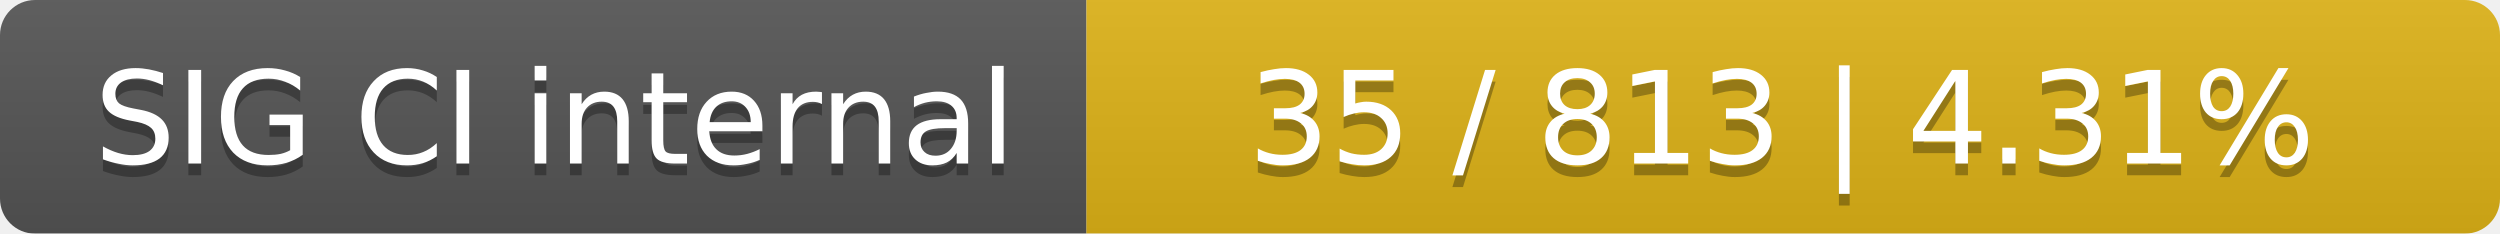
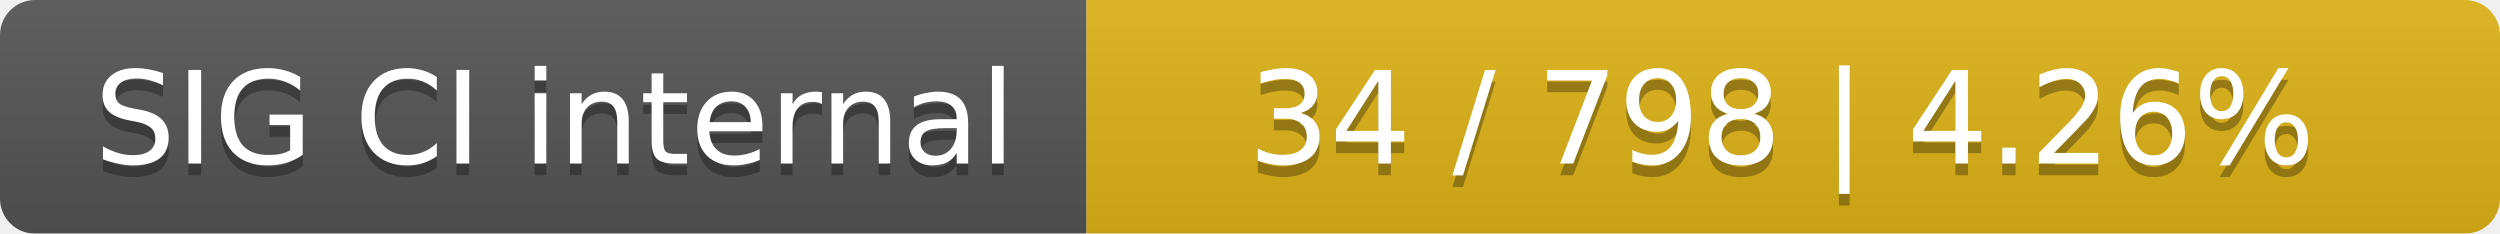
<svg xmlns="http://www.w3.org/2000/svg" width="214" height="20">
  <linearGradient id="smooth" x2="0" y2="100%">
    <stop offset="0" stop-color="#bbb" stop-opacity=".1" />
    <stop offset="1" stop-opacity=".1" />
  </linearGradient>
  <mask id="round">
    <rect width="214" height="20" rx="3" fill="#fff" />
  </mask>
  <g mask="url(#round)">
    <rect width="93" height="20" fill="#555" />
    <rect x="93" width="121" height="20" fill="#dfb317" />
    <rect width="214" height="20" fill="url(#smooth)" />
  </g>
  <g fill="#fff" text-anchor="middle" font-family="DejaVu Sans,Verdana,Geneva,sans-serif" font-size="11">
    <text x="47.5" y="15" fill="#010101" fill-opacity=".3">SIG CI internal</text>
    <text x="47.5" y="14">SIG CI internal</text>
-     <text x="152.5" y="15" fill="#010101" fill-opacity=".3">35 / 813    |    4.31%</text>
-     <text x="152.5" y="14">35 / 813    |    4.31%</text>
+     <text x="152.5" y="15" fill="#010101" fill-opacity=".3">34 / 798    |    4.26%</text>
+     <text x="152.5" y="14">34 / 798    |    4.26%</text>
  </g>
</svg>
